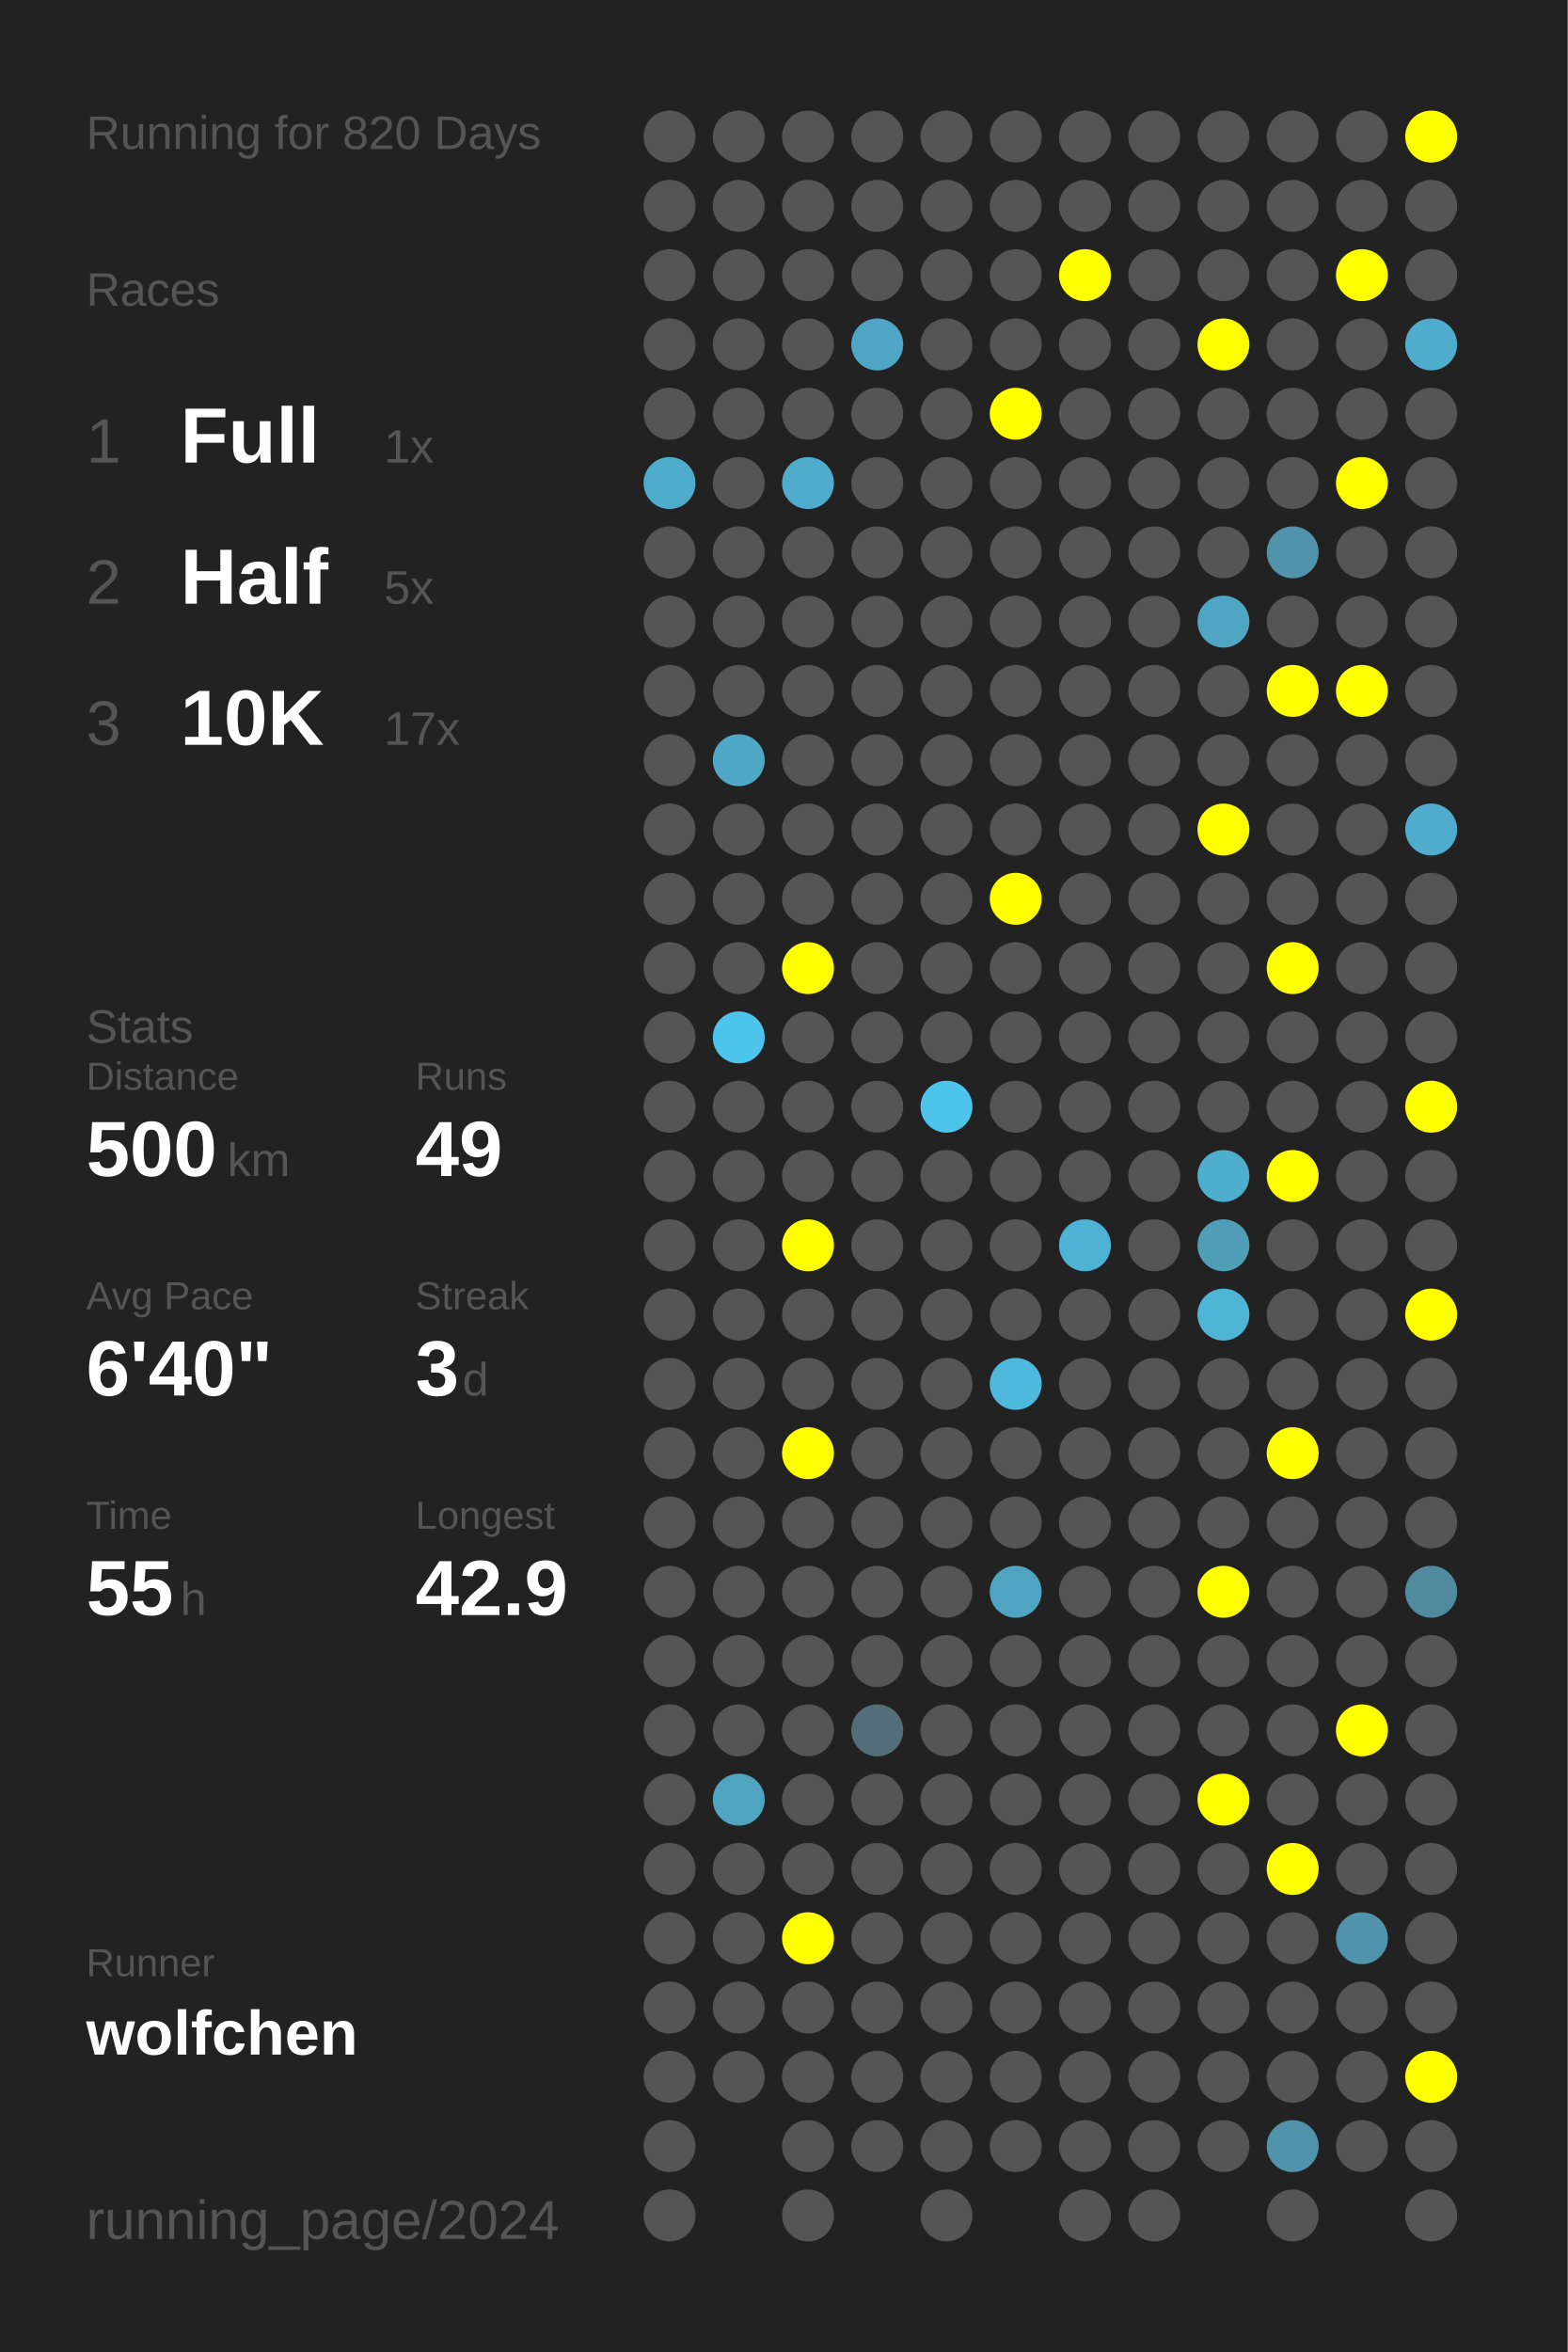
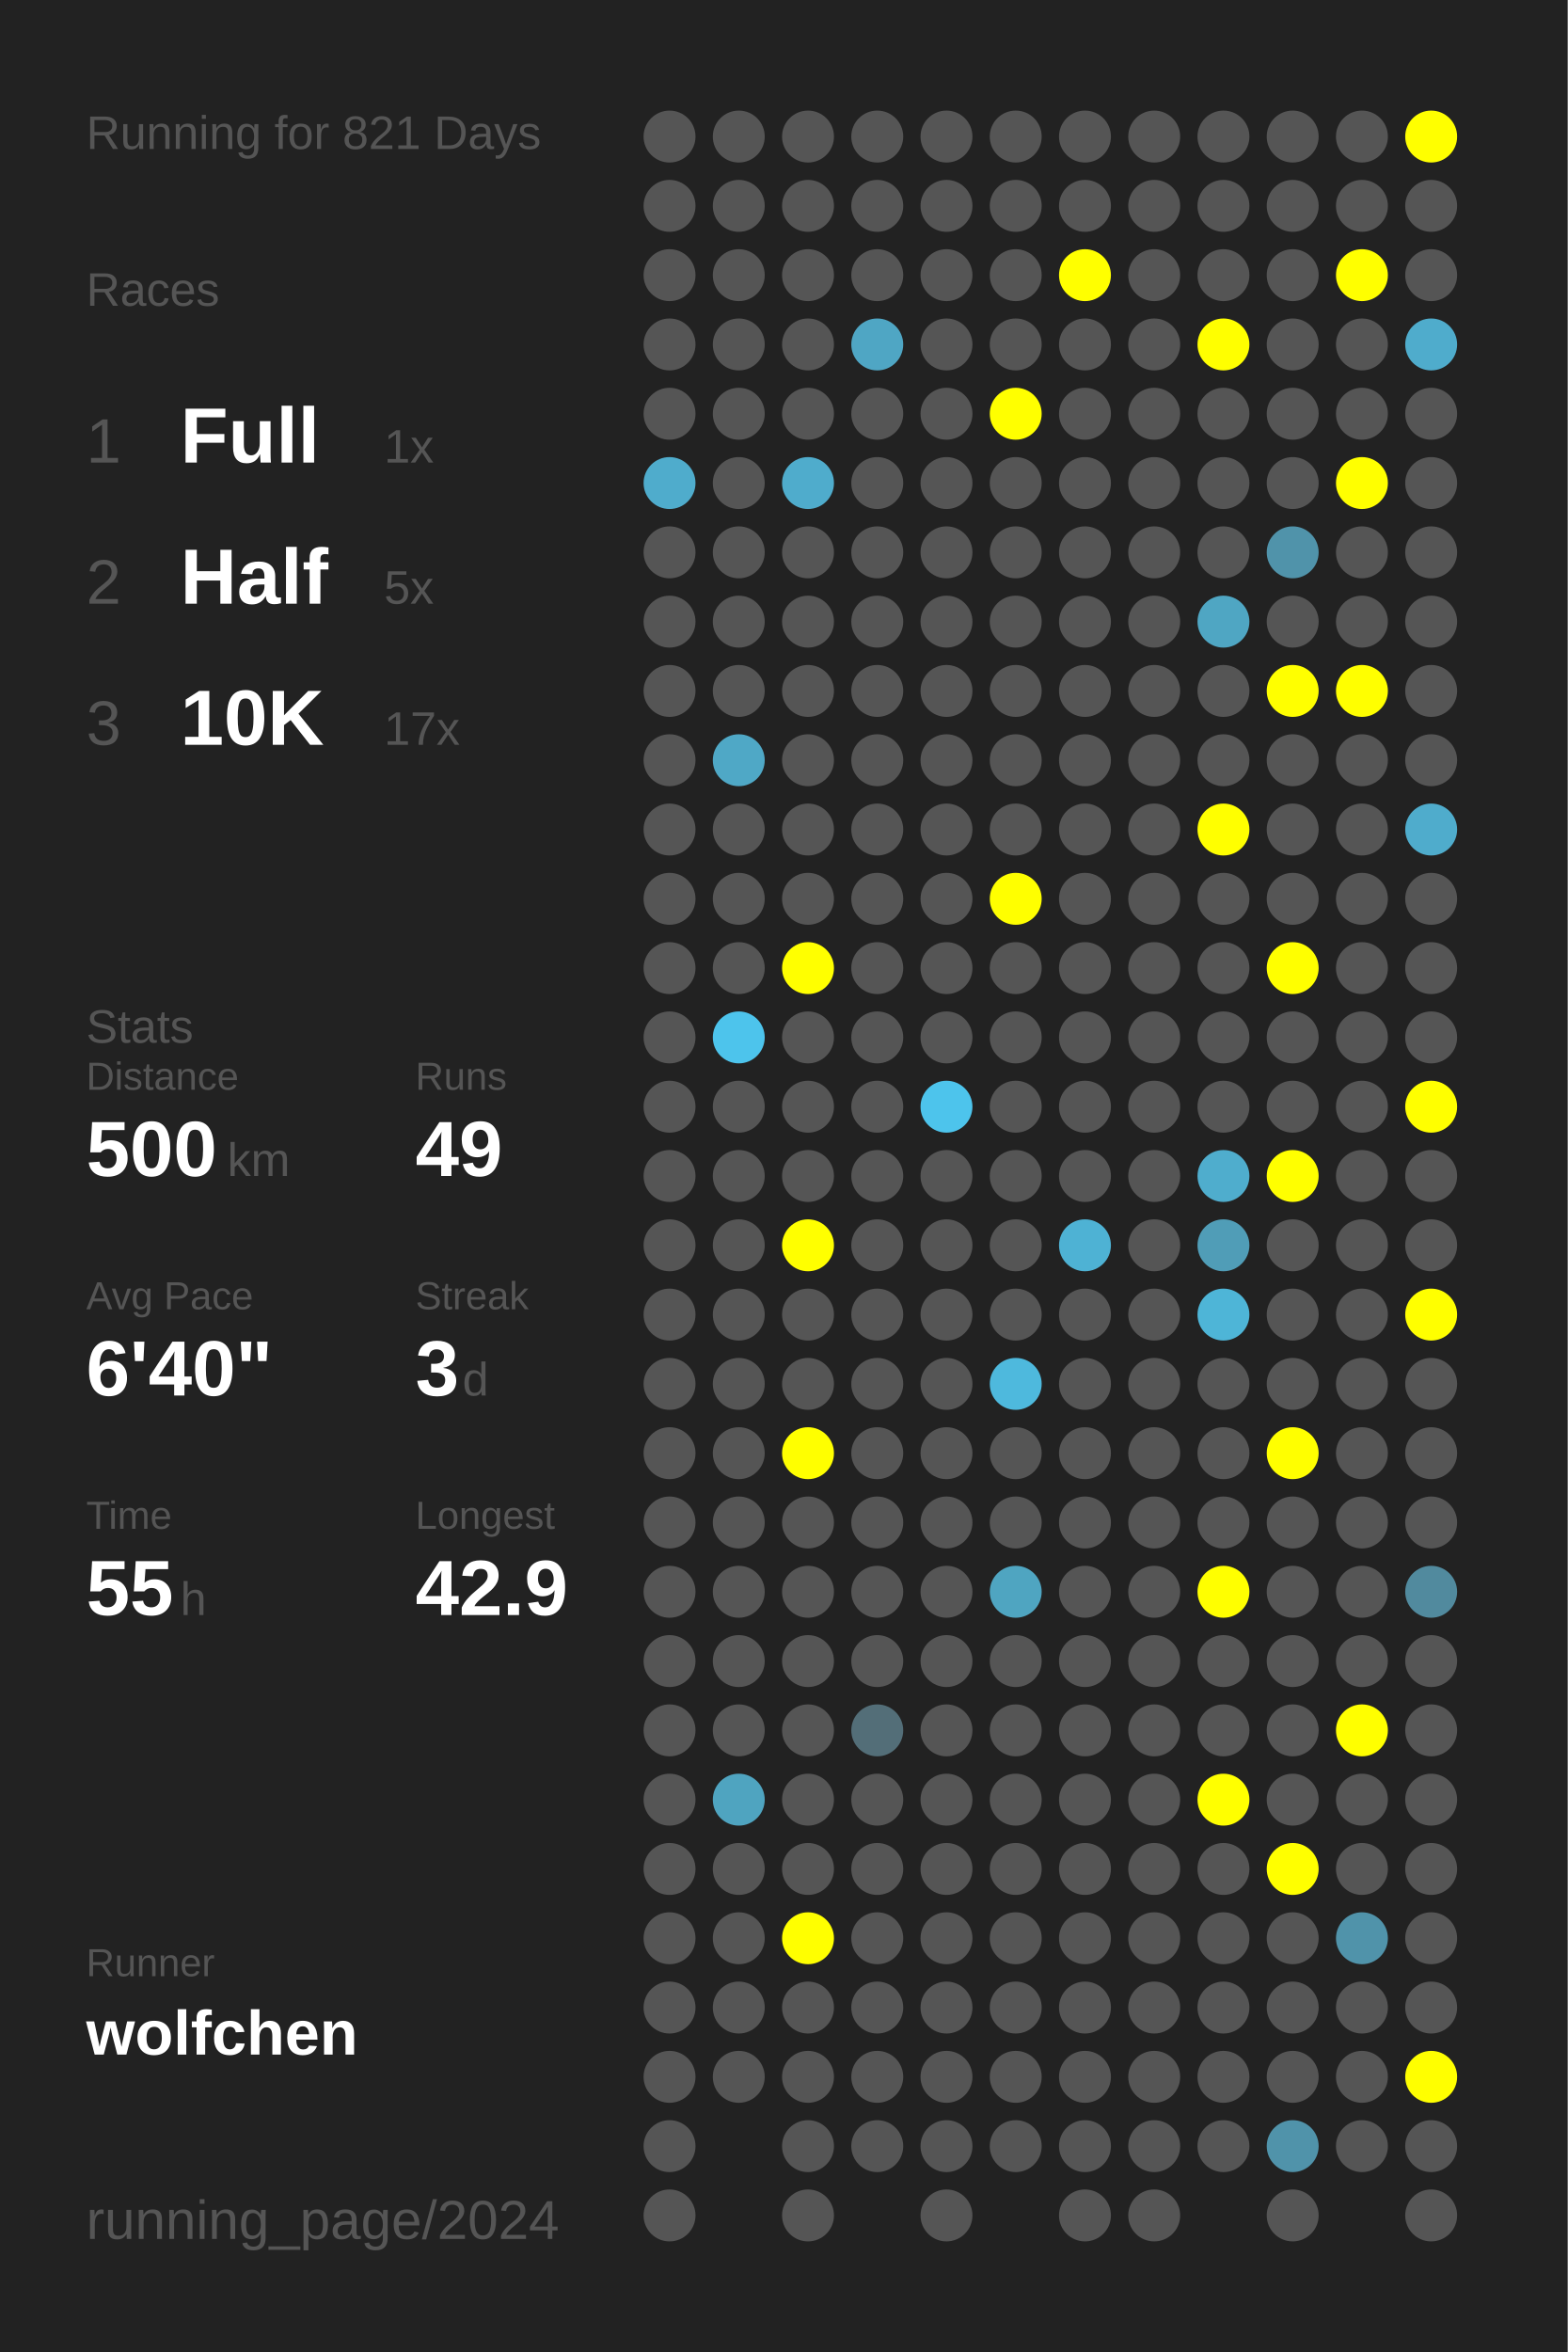
<svg xmlns="http://www.w3.org/2000/svg" baseProfile="full" height="300mm" version="1.1" viewBox="0,0,200,300" width="200mm">
  <defs />
  <rect fill="#222222" height="300" width="200" x="0" y="0" />
-   <text fill="#555555" style="font-size:6px; font-family:Arial;" x="11" y="19">Running for 820 Days</text>
+   <text fill="#555555" style="font-size:6px; font-family:Arial;" x="11" y="19">Running for 821 Days</text>
  <text fill="#555555" style="font-size:6px; font-family:Arial;" x="11" y="39">Races</text>
  <text fill="#555555" style="font-size:8px; font-family:Arial;" x="11" y="59">1</text>
  <text fill="#FFFFFF" style="font-size:10px; font-family:Arial; font-weight:bold;" x="23" y="59">Full</text>
  <text fill="#555555" style="font-size:6px; font-family:Arial;" x="49" y="59">1x</text>
  <text fill="#555555" style="font-size:8px; font-family:Arial;" x="11" y="77">2</text>
  <text fill="#FFFFFF" style="font-size:10px; font-family:Arial; font-weight:bold;" x="23" y="77">Half</text>
  <text fill="#555555" style="font-size:6px; font-family:Arial;" x="49" y="77">5x</text>
  <text fill="#555555" style="font-size:8px; font-family:Arial;" x="11" y="95">3</text>
  <text fill="#FFFFFF" style="font-size:10px; font-family:Arial; font-weight:bold;" x="23" y="95">10K</text>
  <text fill="#555555" style="font-size:6px; font-family:Arial;" x="49" y="95">17x</text>
  <text fill="#555555" style="font-size:6px; font-family:Arial;" x="11" y="133">Stats</text>
  <text fill="#555555" style="font-size:5px; font-family:Arial;" x="11" y="139">Distance</text>
  <text fill="#FFFFFF" style="font-size:10px; font-family:Arial; font-weight:bold;" x="11" y="150">500</text>
  <text fill="#555555" style="font-size:6px; font-family:Arial;" x="29" y="150">km</text>
  <text fill="#555555" style="font-size:5px; font-family:Arial;" x="53" y="139">Runs</text>
  <text fill="#FFFFFF" style="font-size:10px; font-family:Arial; font-weight:bold;" x="53" y="150">49</text>
  <text fill="#555555" style="font-size:5px; font-family:Arial;" x="11" y="167">Avg Pace</text>
  <text fill="#FFFFFF" style="font-size:10px; font-family:Arial; font-weight:bold;" x="11" y="178">6'40"</text>
  <text fill="#555555" style="font-size:5px; font-family:Arial;" x="53" y="167">Streak</text>
  <text fill="#FFFFFF" style="font-size:10px; font-family:Arial; font-weight:bold;" x="53" y="178">3</text>
  <text fill="#555555" style="font-size:6px; font-family:Arial;" x="59" y="178">d</text>
  <text fill="#555555" style="font-size:5px; font-family:Arial;" x="11" y="195">Time</text>
  <text fill="#FFFFFF" style="font-size:10px; font-family:Arial; font-weight:bold;" x="11" y="206">55</text>
  <text fill="#555555" style="font-size:6px; font-family:Arial;" x="23" y="206">h</text>
  <text fill="#555555" style="font-size:5px; font-family:Arial;" x="53" y="195">Longest</text>
  <text fill="#FFFFFF" style="font-size:10px; font-family:Arial; font-weight:bold;" x="53" y="206">42.9</text>
  <text fill="#555555" style="font-size:5px; font-family:Arial;" x="11" y="252.065">Runner</text>
  <text fill="#FFFFFF" style="font-size:8px; font-family:Arial; font-weight:bold;" x="11" y="262.065">wolfchen</text>
  <text fill="#555555" style="font-size:7px; font-family:Arial;" x="11" y="285.581">running_page/2024</text>
  <circle cx="85.417" cy="17.419" fill="#555555" r="3.312" />
  <circle cx="85.417" cy="26.258" fill="#555555" r="3.312" />
  <circle cx="85.417" cy="35.097" fill="#555555" r="3.312" />
  <circle cx="85.417" cy="43.935" fill="#555555" r="3.312" />
  <circle cx="85.417" cy="52.774" fill="#555555" r="3.312" />
  <circle cx="85.417" cy="61.613" fill="#4faccc" r="3.312" />
  <circle cx="85.417" cy="70.452" fill="#555555" r="3.312" />
  <circle cx="85.417" cy="79.29" fill="#555555" r="3.312" />
  <circle cx="85.417" cy="88.129" fill="#555555" r="3.312" />
  <circle cx="85.417" cy="96.968" fill="#555555" r="3.312" />
  <circle cx="85.417" cy="105.806" fill="#555555" r="3.312" />
  <circle cx="85.417" cy="114.645" fill="#555555" r="3.312" />
  <circle cx="85.417" cy="123.484" fill="#555555" r="3.312" />
  <circle cx="85.417" cy="132.323" fill="#555555" r="3.312" />
  <circle cx="85.417" cy="141.161" fill="#555555" r="3.312" />
  <circle cx="85.417" cy="150" fill="#555555" r="3.312" />
  <circle cx="85.417" cy="158.839" fill="#555555" r="3.312" />
  <circle cx="85.417" cy="167.677" fill="#555555" r="3.312" />
  <circle cx="85.417" cy="176.516" fill="#555555" r="3.312" />
  <circle cx="85.417" cy="185.355" fill="#555555" r="3.312" />
  <circle cx="85.417" cy="194.194" fill="#555555" r="3.312" />
  <circle cx="85.417" cy="203.032" fill="#555555" r="3.312" />
  <circle cx="85.417" cy="211.871" fill="#555555" r="3.312" />
  <circle cx="85.417" cy="220.71" fill="#555555" r="3.312" />
  <circle cx="85.417" cy="229.548" fill="#555555" r="3.312" />
  <circle cx="85.417" cy="238.387" fill="#555555" r="3.312" />
  <circle cx="85.417" cy="247.226" fill="#555555" r="3.312" />
  <circle cx="85.417" cy="256.065" fill="#555555" r="3.312" />
  <circle cx="85.417" cy="264.903" fill="#555555" r="3.312" />
  <circle cx="85.417" cy="273.742" fill="#555555" r="3.312" />
  <circle cx="85.417" cy="282.581" fill="#555555" r="3.312" />
  <circle cx="94.25" cy="17.419" fill="#555555" r="3.312" />
  <circle cx="94.25" cy="26.258" fill="#555555" r="3.312" />
  <circle cx="94.25" cy="35.097" fill="#555555" r="3.312" />
  <circle cx="94.25" cy="43.935" fill="#555555" r="3.312" />
  <circle cx="94.25" cy="52.774" fill="#555555" r="3.312" />
  <circle cx="94.25" cy="61.613" fill="#555555" r="3.312" />
  <circle cx="94.25" cy="70.452" fill="#555555" r="3.312" />
  <circle cx="94.25" cy="79.29" fill="#555555" r="3.312" />
  <circle cx="94.25" cy="88.129" fill="#555555" r="3.312" />
  <circle cx="94.25" cy="96.968" fill="#4fa8c6" r="3.312" />
  <circle cx="94.25" cy="105.806" fill="#555555" r="3.312" />
  <circle cx="94.25" cy="114.645" fill="#555555" r="3.312" />
  <circle cx="94.25" cy="123.484" fill="#555555" r="3.312" />
  <circle cx="94.25" cy="132.323" fill="#4dc4ec" r="3.312" />
  <circle cx="94.25" cy="141.161" fill="#555555" r="3.312" />
  <circle cx="94.25" cy="150" fill="#555555" r="3.312" />
  <circle cx="94.25" cy="158.839" fill="#555555" r="3.312" />
  <circle cx="94.25" cy="167.677" fill="#555555" r="3.312" />
  <circle cx="94.25" cy="176.516" fill="#555555" r="3.312" />
  <circle cx="94.25" cy="185.355" fill="#555555" r="3.312" />
  <circle cx="94.25" cy="194.194" fill="#555555" r="3.312" />
  <circle cx="94.25" cy="203.032" fill="#555555" r="3.312" />
  <circle cx="94.25" cy="211.871" fill="#555555" r="3.312" />
  <circle cx="94.25" cy="220.71" fill="#555555" r="3.312" />
  <circle cx="94.25" cy="229.548" fill="#4fa4c0" r="3.312" />
  <circle cx="94.25" cy="238.387" fill="#555555" r="3.312" />
  <circle cx="94.25" cy="247.226" fill="#555555" r="3.312" />
  <circle cx="94.25" cy="256.065" fill="#555555" r="3.312" />
  <circle cx="94.25" cy="264.903" fill="#555555" r="3.312" />
  <circle cx="103.083" cy="17.419" fill="#555555" r="3.312" />
  <circle cx="103.083" cy="26.258" fill="#555555" r="3.312" />
  <circle cx="103.083" cy="35.097" fill="#555555" r="3.312" />
  <circle cx="103.083" cy="43.935" fill="#555555" r="3.312" />
  <circle cx="103.083" cy="52.774" fill="#555555" r="3.312" />
  <circle cx="103.083" cy="61.613" fill="#4faccc" r="3.312" />
  <circle cx="103.083" cy="70.452" fill="#555555" r="3.312" />
  <circle cx="103.083" cy="79.29" fill="#555555" r="3.312" />
  <circle cx="103.083" cy="88.129" fill="#555555" r="3.312" />
  <circle cx="103.083" cy="96.968" fill="#555555" r="3.312" />
  <circle cx="103.083" cy="105.806" fill="#555555" r="3.312" />
  <circle cx="103.083" cy="114.645" fill="#555555" r="3.312" />
  <circle cx="103.083" cy="123.484" fill="#FFFF00" r="3.312" />
  <circle cx="103.083" cy="132.323" fill="#555555" r="3.312" />
  <circle cx="103.083" cy="141.161" fill="#555555" r="3.312" />
  <circle cx="103.083" cy="150" fill="#555555" r="3.312" />
  <circle cx="103.083" cy="158.839" fill="#FFFF00" r="3.312" />
  <circle cx="103.083" cy="167.677" fill="#555555" r="3.312" />
  <circle cx="103.083" cy="176.516" fill="#555555" r="3.312" />
  <circle cx="103.083" cy="185.355" fill="#FFFF00" r="3.312" />
  <circle cx="103.083" cy="194.194" fill="#555555" r="3.312" />
  <circle cx="103.083" cy="203.032" fill="#555555" r="3.312" />
  <circle cx="103.083" cy="211.871" fill="#555555" r="3.312" />
  <circle cx="103.083" cy="220.71" fill="#555555" r="3.312" />
  <circle cx="103.083" cy="229.548" fill="#555555" r="3.312" />
  <circle cx="103.083" cy="238.387" fill="#555555" r="3.312" />
  <circle cx="103.083" cy="247.226" fill="#FFFF00" r="3.312" />
  <circle cx="103.083" cy="256.065" fill="#555555" r="3.312" />
  <circle cx="103.083" cy="264.903" fill="#555555" r="3.312" />
  <circle cx="103.083" cy="273.742" fill="#555555" r="3.312" />
  <circle cx="103.083" cy="282.581" fill="#555555" r="3.312" />
  <circle cx="111.917" cy="17.419" fill="#555555" r="3.312" />
  <circle cx="111.917" cy="26.258" fill="#555555" r="3.312" />
  <circle cx="111.917" cy="35.097" fill="#555555" r="3.312" />
  <circle cx="111.917" cy="43.935" fill="#4fa6c4" r="3.312" />
  <circle cx="111.917" cy="52.774" fill="#555555" r="3.312" />
  <circle cx="111.917" cy="61.613" fill="#555555" r="3.312" />
  <circle cx="111.917" cy="70.452" fill="#555555" r="3.312" />
  <circle cx="111.917" cy="79.29" fill="#555555" r="3.312" />
  <circle cx="111.917" cy="88.129" fill="#555555" r="3.312" />
  <circle cx="111.917" cy="96.968" fill="#555555" r="3.312" />
  <circle cx="111.917" cy="105.806" fill="#555555" r="3.312" />
  <circle cx="111.917" cy="114.645" fill="#555555" r="3.312" />
  <circle cx="111.917" cy="123.484" fill="#555555" r="3.312" />
  <circle cx="111.917" cy="132.323" fill="#555555" r="3.312" />
  <circle cx="111.917" cy="141.161" fill="#555555" r="3.312" />
  <circle cx="111.917" cy="150" fill="#555555" r="3.312" />
  <circle cx="111.917" cy="158.839" fill="#555555" r="3.312" />
  <circle cx="111.917" cy="167.677" fill="#555555" r="3.312" />
  <circle cx="111.917" cy="176.516" fill="#555555" r="3.312" />
  <circle cx="111.917" cy="185.355" fill="#555555" r="3.312" />
  <circle cx="111.917" cy="194.194" fill="#555555" r="3.312" />
  <circle cx="111.917" cy="203.032" fill="#555555" r="3.312" />
  <circle cx="111.917" cy="211.871" fill="#555555" r="3.312" />
  <circle cx="111.917" cy="220.71" fill="#536e78" r="3.312" />
  <circle cx="111.917" cy="229.548" fill="#555555" r="3.312" />
  <circle cx="111.917" cy="238.387" fill="#555555" r="3.312" />
  <circle cx="111.917" cy="247.226" fill="#555555" r="3.312" />
  <circle cx="111.917" cy="256.065" fill="#555555" r="3.312" />
  <circle cx="111.917" cy="264.903" fill="#555555" r="3.312" />
  <circle cx="111.917" cy="273.742" fill="#555555" r="3.312" />
  <circle cx="120.75" cy="17.419" fill="#555555" r="3.312" />
  <circle cx="120.75" cy="26.258" fill="#555555" r="3.312" />
  <circle cx="120.75" cy="35.097" fill="#555555" r="3.312" />
  <circle cx="120.75" cy="43.935" fill="#555555" r="3.312" />
  <circle cx="120.75" cy="52.774" fill="#555555" r="3.312" />
  <circle cx="120.75" cy="61.613" fill="#555555" r="3.312" />
  <circle cx="120.75" cy="70.452" fill="#555555" r="3.312" />
  <circle cx="120.75" cy="79.29" fill="#555555" r="3.312" />
  <circle cx="120.75" cy="88.129" fill="#555555" r="3.312" />
  <circle cx="120.75" cy="96.968" fill="#555555" r="3.312" />
  <circle cx="120.75" cy="105.806" fill="#555555" r="3.312" />
  <circle cx="120.75" cy="114.645" fill="#555555" r="3.312" />
  <circle cx="120.75" cy="123.484" fill="#555555" r="3.312" />
  <circle cx="120.75" cy="132.323" fill="#555555" r="3.312" />
  <circle cx="120.75" cy="141.161" fill="#4dc4ec" r="3.312" />
  <circle cx="120.75" cy="150" fill="#555555" r="3.312" />
  <circle cx="120.75" cy="158.839" fill="#555555" r="3.312" />
  <circle cx="120.75" cy="167.677" fill="#555555" r="3.312" />
  <circle cx="120.75" cy="176.516" fill="#555555" r="3.312" />
  <circle cx="120.75" cy="185.355" fill="#555555" r="3.312" />
  <circle cx="120.75" cy="194.194" fill="#555555" r="3.312" />
  <circle cx="120.75" cy="203.032" fill="#555555" r="3.312" />
  <circle cx="120.75" cy="211.871" fill="#555555" r="3.312" />
  <circle cx="120.75" cy="220.71" fill="#555555" r="3.312" />
  <circle cx="120.75" cy="229.548" fill="#555555" r="3.312" />
  <circle cx="120.75" cy="238.387" fill="#555555" r="3.312" />
  <circle cx="120.75" cy="247.226" fill="#555555" r="3.312" />
  <circle cx="120.75" cy="256.065" fill="#555555" r="3.312" />
  <circle cx="120.75" cy="264.903" fill="#555555" r="3.312" />
  <circle cx="120.75" cy="273.742" fill="#555555" r="3.312" />
  <circle cx="120.75" cy="282.581" fill="#555555" r="3.312" />
  <circle cx="129.583" cy="17.419" fill="#555555" r="3.312" />
  <circle cx="129.583" cy="26.258" fill="#555555" r="3.312" />
  <circle cx="129.583" cy="35.097" fill="#555555" r="3.312" />
  <circle cx="129.583" cy="43.935" fill="#555555" r="3.312" />
  <circle cx="129.583" cy="52.774" fill="#FFFF00" r="3.312" />
  <circle cx="129.583" cy="61.613" fill="#555555" r="3.312" />
  <circle cx="129.583" cy="70.452" fill="#555555" r="3.312" />
  <circle cx="129.583" cy="79.29" fill="#555555" r="3.312" />
  <circle cx="129.583" cy="88.129" fill="#555555" r="3.312" />
  <circle cx="129.583" cy="96.968" fill="#555555" r="3.312" />
  <circle cx="129.583" cy="105.806" fill="#555555" r="3.312" />
  <circle cx="129.583" cy="114.645" fill="#FFFF00" r="3.312" />
  <circle cx="129.583" cy="123.484" fill="#555555" r="3.312" />
  <circle cx="129.583" cy="132.323" fill="#555555" r="3.312" />
  <circle cx="129.583" cy="141.161" fill="#555555" r="3.312" />
  <circle cx="129.583" cy="150" fill="#555555" r="3.312" />
  <circle cx="129.583" cy="158.839" fill="#555555" r="3.312" />
  <circle cx="129.583" cy="167.677" fill="#555555" r="3.312" />
  <circle cx="129.583" cy="176.516" fill="#4eb9dd" r="3.312" />
  <circle cx="129.583" cy="185.355" fill="#555555" r="3.312" />
  <circle cx="129.583" cy="194.194" fill="#555555" r="3.312" />
  <circle cx="129.583" cy="203.032" fill="#4fa5c1" r="3.312" />
  <circle cx="129.583" cy="211.871" fill="#555555" r="3.312" />
  <circle cx="129.583" cy="220.71" fill="#555555" r="3.312" />
  <circle cx="129.583" cy="229.548" fill="#555555" r="3.312" />
  <circle cx="129.583" cy="238.387" fill="#555555" r="3.312" />
  <circle cx="129.583" cy="247.226" fill="#555555" r="3.312" />
  <circle cx="129.583" cy="256.065" fill="#555555" r="3.312" />
  <circle cx="129.583" cy="264.903" fill="#555555" r="3.312" />
  <circle cx="129.583" cy="273.742" fill="#555555" r="3.312" />
  <circle cx="138.417" cy="17.419" fill="#555555" r="3.312" />
  <circle cx="138.417" cy="26.258" fill="#555555" r="3.312" />
  <circle cx="138.417" cy="35.097" fill="#FFFF00" r="3.312" />
  <circle cx="138.417" cy="43.935" fill="#555555" r="3.312" />
  <circle cx="138.417" cy="52.774" fill="#555555" r="3.312" />
  <circle cx="138.417" cy="61.613" fill="#555555" r="3.312" />
  <circle cx="138.417" cy="70.452" fill="#555555" r="3.312" />
  <circle cx="138.417" cy="79.29" fill="#555555" r="3.312" />
  <circle cx="138.417" cy="88.129" fill="#555555" r="3.312" />
  <circle cx="138.417" cy="96.968" fill="#555555" r="3.312" />
  <circle cx="138.417" cy="105.806" fill="#555555" r="3.312" />
  <circle cx="138.417" cy="114.645" fill="#555555" r="3.312" />
  <circle cx="138.417" cy="123.484" fill="#555555" r="3.312" />
  <circle cx="138.417" cy="132.323" fill="#555555" r="3.312" />
  <circle cx="138.417" cy="141.161" fill="#555555" r="3.312" />
  <circle cx="138.417" cy="150" fill="#555555" r="3.312" />
  <circle cx="138.417" cy="158.839" fill="#4eb2d4" r="3.312" />
  <circle cx="138.417" cy="167.677" fill="#555555" r="3.312" />
  <circle cx="138.417" cy="176.516" fill="#555555" r="3.312" />
  <circle cx="138.417" cy="185.355" fill="#555555" r="3.312" />
  <circle cx="138.417" cy="194.194" fill="#555555" r="3.312" />
  <circle cx="138.417" cy="203.032" fill="#555555" r="3.312" />
  <circle cx="138.417" cy="211.871" fill="#555555" r="3.312" />
  <circle cx="138.417" cy="220.71" fill="#555555" r="3.312" />
  <circle cx="138.417" cy="229.548" fill="#555555" r="3.312" />
  <circle cx="138.417" cy="238.387" fill="#555555" r="3.312" />
  <circle cx="138.417" cy="247.226" fill="#555555" r="3.312" />
  <circle cx="138.417" cy="256.065" fill="#555555" r="3.312" />
  <circle cx="138.417" cy="264.903" fill="#555555" r="3.312" />
  <circle cx="138.417" cy="273.742" fill="#555555" r="3.312" />
  <circle cx="138.417" cy="282.581" fill="#555555" r="3.312" />
  <circle cx="147.25" cy="17.419" fill="#555555" r="3.312" />
  <circle cx="147.25" cy="26.258" fill="#555555" r="3.312" />
  <circle cx="147.25" cy="35.097" fill="#555555" r="3.312" />
  <circle cx="147.25" cy="43.935" fill="#555555" r="3.312" />
  <circle cx="147.25" cy="52.774" fill="#555555" r="3.312" />
  <circle cx="147.25" cy="61.613" fill="#555555" r="3.312" />
  <circle cx="147.25" cy="70.452" fill="#555555" r="3.312" />
  <circle cx="147.25" cy="79.29" fill="#555555" r="3.312" />
  <circle cx="147.25" cy="88.129" fill="#555555" r="3.312" />
  <circle cx="147.25" cy="96.968" fill="#555555" r="3.312" />
  <circle cx="147.25" cy="105.806" fill="#555555" r="3.312" />
  <circle cx="147.25" cy="114.645" fill="#555555" r="3.312" />
  <circle cx="147.25" cy="123.484" fill="#555555" r="3.312" />
  <circle cx="147.25" cy="132.323" fill="#555555" r="3.312" />
  <circle cx="147.25" cy="141.161" fill="#555555" r="3.312" />
  <circle cx="147.25" cy="150" fill="#555555" r="3.312" />
  <circle cx="147.25" cy="158.839" fill="#555555" r="3.312" />
  <circle cx="147.25" cy="167.677" fill="#555555" r="3.312" />
  <circle cx="147.25" cy="176.516" fill="#555555" r="3.312" />
  <circle cx="147.25" cy="185.355" fill="#555555" r="3.312" />
  <circle cx="147.25" cy="194.194" fill="#555555" r="3.312" />
  <circle cx="147.25" cy="203.032" fill="#555555" r="3.312" />
  <circle cx="147.25" cy="211.871" fill="#555555" r="3.312" />
  <circle cx="147.25" cy="220.71" fill="#555555" r="3.312" />
  <circle cx="147.25" cy="229.548" fill="#555555" r="3.312" />
  <circle cx="147.25" cy="238.387" fill="#555555" r="3.312" />
  <circle cx="147.25" cy="247.226" fill="#555555" r="3.312" />
  <circle cx="147.25" cy="256.065" fill="#555555" r="3.312" />
  <circle cx="147.25" cy="264.903" fill="#555555" r="3.312" />
  <circle cx="147.25" cy="273.742" fill="#555555" r="3.312" />
  <circle cx="147.25" cy="282.581" fill="#555555" r="3.312" />
  <circle cx="156.083" cy="17.419" fill="#555555" r="3.312" />
  <circle cx="156.083" cy="26.258" fill="#555555" r="3.312" />
  <circle cx="156.083" cy="35.097" fill="#555555" r="3.312" />
  <circle cx="156.083" cy="43.935" fill="#FFFF00" r="3.312" />
  <circle cx="156.083" cy="52.774" fill="#555555" r="3.312" />
  <circle cx="156.083" cy="61.613" fill="#555555" r="3.312" />
  <circle cx="156.083" cy="70.452" fill="#555555" r="3.312" />
  <circle cx="156.083" cy="79.29" fill="#4fa6c3" r="3.312" />
  <circle cx="156.083" cy="88.129" fill="#555555" r="3.312" />
  <circle cx="156.083" cy="96.968" fill="#555555" r="3.312" />
  <circle cx="156.083" cy="105.806" fill="#FFFF00" r="3.312" />
  <circle cx="156.083" cy="114.645" fill="#555555" r="3.312" />
  <circle cx="156.083" cy="123.484" fill="#555555" r="3.312" />
  <circle cx="156.083" cy="132.323" fill="#555555" r="3.312" />
  <circle cx="156.083" cy="141.161" fill="#555555" r="3.312" />
  <circle cx="156.083" cy="150" fill="#4fadcd" r="3.312" />
  <circle cx="156.083" cy="158.839" fill="#509db7" r="3.312" />
  <circle cx="156.083" cy="167.677" fill="#4eb5d7" r="3.312" />
  <circle cx="156.083" cy="176.516" fill="#555555" r="3.312" />
  <circle cx="156.083" cy="185.355" fill="#555555" r="3.312" />
  <circle cx="156.083" cy="194.194" fill="#555555" r="3.312" />
  <circle cx="156.083" cy="203.032" fill="#FFFF00" r="3.312" />
  <circle cx="156.083" cy="211.871" fill="#555555" r="3.312" />
  <circle cx="156.083" cy="220.71" fill="#555555" r="3.312" />
  <circle cx="156.083" cy="229.548" fill="#FFFF00" r="3.312" />
  <circle cx="156.083" cy="238.387" fill="#555555" r="3.312" />
  <circle cx="156.083" cy="247.226" fill="#555555" r="3.312" />
  <circle cx="156.083" cy="256.065" fill="#555555" r="3.312" />
  <circle cx="156.083" cy="264.903" fill="#555555" r="3.312" />
  <circle cx="156.083" cy="273.742" fill="#555555" r="3.312" />
  <circle cx="164.917" cy="17.419" fill="#555555" r="3.312" />
  <circle cx="164.917" cy="26.258" fill="#555555" r="3.312" />
  <circle cx="164.917" cy="35.097" fill="#555555" r="3.312" />
  <circle cx="164.917" cy="43.935" fill="#555555" r="3.312" />
  <circle cx="164.917" cy="52.774" fill="#555555" r="3.312" />
  <circle cx="164.917" cy="61.613" fill="#555555" r="3.312" />
  <circle cx="164.917" cy="70.452" fill="#5093aa" r="3.312" />
  <circle cx="164.917" cy="79.29" fill="#555555" r="3.312" />
  <circle cx="164.917" cy="88.129" fill="#FFFF00" r="3.312" />
  <circle cx="164.917" cy="96.968" fill="#555555" r="3.312" />
  <circle cx="164.917" cy="105.806" fill="#555555" r="3.312" />
  <circle cx="164.917" cy="114.645" fill="#555555" r="3.312" />
  <circle cx="164.917" cy="123.484" fill="#FFFF00" r="3.312" />
  <circle cx="164.917" cy="132.323" fill="#555555" r="3.312" />
  <circle cx="164.917" cy="141.161" fill="#555555" r="3.312" />
  <circle cx="164.917" cy="150" fill="#FFFF00" r="3.312" />
  <circle cx="164.917" cy="158.839" fill="#555555" r="3.312" />
  <circle cx="164.917" cy="167.677" fill="#555555" r="3.312" />
  <circle cx="164.917" cy="176.516" fill="#555555" r="3.312" />
  <circle cx="164.917" cy="185.355" fill="#FFFF00" r="3.312" />
  <circle cx="164.917" cy="194.194" fill="#555555" r="3.312" />
  <circle cx="164.917" cy="203.032" fill="#555555" r="3.312" />
  <circle cx="164.917" cy="211.871" fill="#555555" r="3.312" />
  <circle cx="164.917" cy="220.71" fill="#555555" r="3.312" />
  <circle cx="164.917" cy="229.548" fill="#555555" r="3.312" />
  <circle cx="164.917" cy="238.387" fill="#FFFF00" r="3.312" />
  <circle cx="164.917" cy="247.226" fill="#555555" r="3.312" />
  <circle cx="164.917" cy="256.065" fill="#555555" r="3.312" />
  <circle cx="164.917" cy="264.903" fill="#555555" r="3.312" />
  <circle cx="164.917" cy="273.742" fill="#5093aa" r="3.312" />
  <circle cx="164.917" cy="282.581" fill="#555555" r="3.312" />
  <circle cx="173.75" cy="17.419" fill="#555555" r="3.312" />
  <circle cx="173.75" cy="26.258" fill="#555555" r="3.312" />
  <circle cx="173.75" cy="35.097" fill="#FFFF00" r="3.312" />
  <circle cx="173.75" cy="43.935" fill="#555555" r="3.312" />
  <circle cx="173.75" cy="52.774" fill="#555555" r="3.312" />
  <circle cx="173.75" cy="61.613" fill="#FFFF00" r="3.312" />
  <circle cx="173.75" cy="70.452" fill="#555555" r="3.312" />
  <circle cx="173.75" cy="79.29" fill="#555555" r="3.312" />
  <circle cx="173.75" cy="88.129" fill="#FFFF00" r="3.312" />
  <circle cx="173.75" cy="96.968" fill="#555555" r="3.312" />
  <circle cx="173.75" cy="105.806" fill="#555555" r="3.312" />
  <circle cx="173.75" cy="114.645" fill="#555555" r="3.312" />
  <circle cx="173.75" cy="123.484" fill="#555555" r="3.312" />
  <circle cx="173.75" cy="132.323" fill="#555555" r="3.312" />
  <circle cx="173.75" cy="141.161" fill="#555555" r="3.312" />
  <circle cx="173.75" cy="150" fill="#555555" r="3.312" />
  <circle cx="173.75" cy="158.839" fill="#555555" r="3.312" />
  <circle cx="173.75" cy="167.677" fill="#555555" r="3.312" />
  <circle cx="173.75" cy="176.516" fill="#555555" r="3.312" />
  <circle cx="173.75" cy="185.355" fill="#555555" r="3.312" />
  <circle cx="173.75" cy="194.194" fill="#555555" r="3.312" />
  <circle cx="173.75" cy="203.032" fill="#555555" r="3.312" />
  <circle cx="173.75" cy="211.871" fill="#555555" r="3.312" />
  <circle cx="173.75" cy="220.71" fill="#FFFF00" r="3.312" />
  <circle cx="173.75" cy="229.548" fill="#555555" r="3.312" />
  <circle cx="173.75" cy="238.387" fill="#555555" r="3.312" />
  <circle cx="173.75" cy="247.226" fill="#5093aa" r="3.312" />
  <circle cx="173.75" cy="256.065" fill="#555555" r="3.312" />
  <circle cx="173.75" cy="264.903" fill="#555555" r="3.312" />
  <circle cx="173.75" cy="273.742" fill="#555555" r="3.312" />
  <circle cx="182.583" cy="17.419" fill="#FFFF00" r="3.312" />
  <circle cx="182.583" cy="26.258" fill="#555555" r="3.312" />
  <circle cx="182.583" cy="35.097" fill="#555555" r="3.312" />
  <circle cx="182.583" cy="43.935" fill="#4faccc" r="3.312" />
  <circle cx="182.583" cy="52.774" fill="#555555" r="3.312" />
  <circle cx="182.583" cy="61.613" fill="#555555" r="3.312" />
  <circle cx="182.583" cy="70.452" fill="#555555" r="3.312" />
  <circle cx="182.583" cy="79.29" fill="#555555" r="3.312" />
  <circle cx="182.583" cy="88.129" fill="#555555" r="3.312" />
  <circle cx="182.583" cy="96.968" fill="#555555" r="3.312" />
  <circle cx="182.583" cy="105.806" fill="#4faccc" r="3.312" />
  <circle cx="182.583" cy="114.645" fill="#555555" r="3.312" />
  <circle cx="182.583" cy="123.484" fill="#555555" r="3.312" />
  <circle cx="182.583" cy="132.323" fill="#555555" r="3.312" />
  <circle cx="182.583" cy="141.161" fill="#FFFF00" r="3.312" />
  <circle cx="182.583" cy="150" fill="#555555" r="3.312" />
  <circle cx="182.583" cy="158.839" fill="#555555" r="3.312" />
  <circle cx="182.583" cy="167.677" fill="#FFFF00" r="3.312" />
  <circle cx="182.583" cy="176.516" fill="#555555" r="3.312" />
  <circle cx="182.583" cy="185.355" fill="#555555" r="3.312" />
  <circle cx="182.583" cy="194.194" fill="#555555" r="3.312" />
  <circle cx="182.583" cy="203.032" fill="#518a9e" r="3.312" />
  <circle cx="182.583" cy="211.871" fill="#555555" r="3.312" />
  <circle cx="182.583" cy="220.71" fill="#555555" r="3.312" />
  <circle cx="182.583" cy="229.548" fill="#555555" r="3.312" />
  <circle cx="182.583" cy="238.387" fill="#555555" r="3.312" />
  <circle cx="182.583" cy="247.226" fill="#555555" r="3.312" />
  <circle cx="182.583" cy="256.065" fill="#555555" r="3.312" />
  <circle cx="182.583" cy="264.903" fill="#FFFF00" r="3.312" />
  <circle cx="182.583" cy="273.742" fill="#555555" r="3.312" />
  <circle cx="182.583" cy="282.581" fill="#555555" r="3.312" />
</svg>
